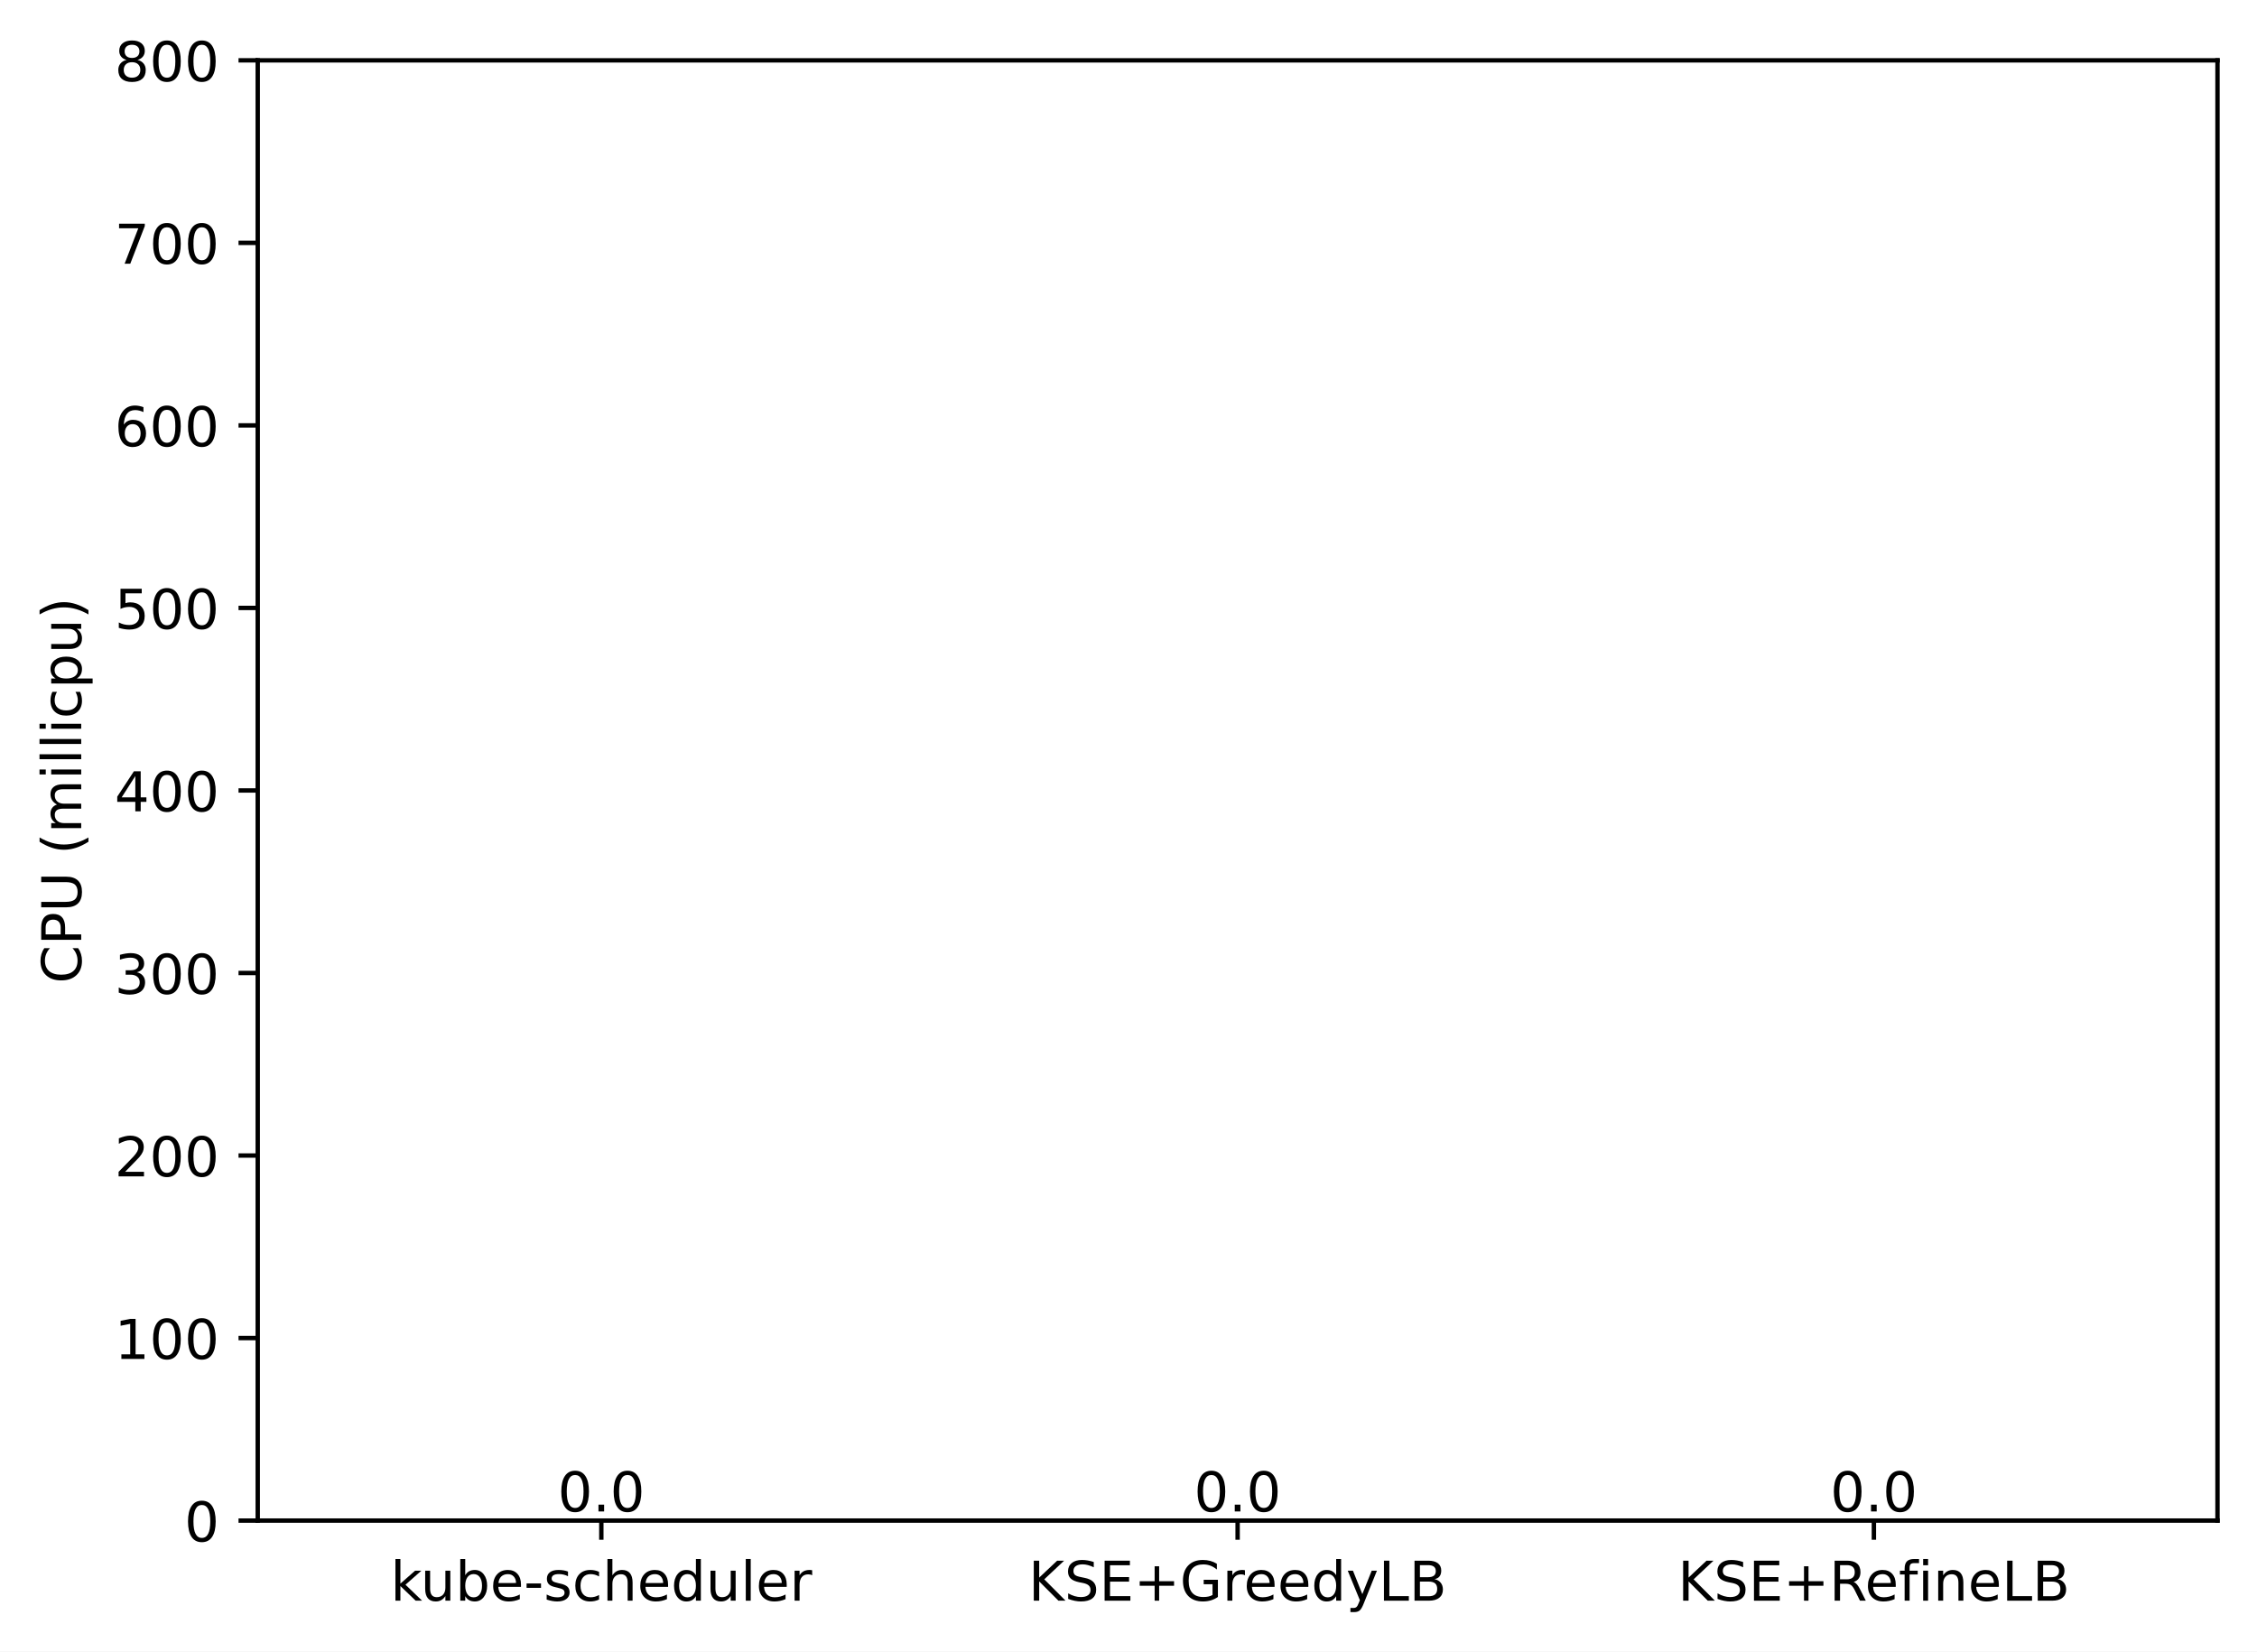
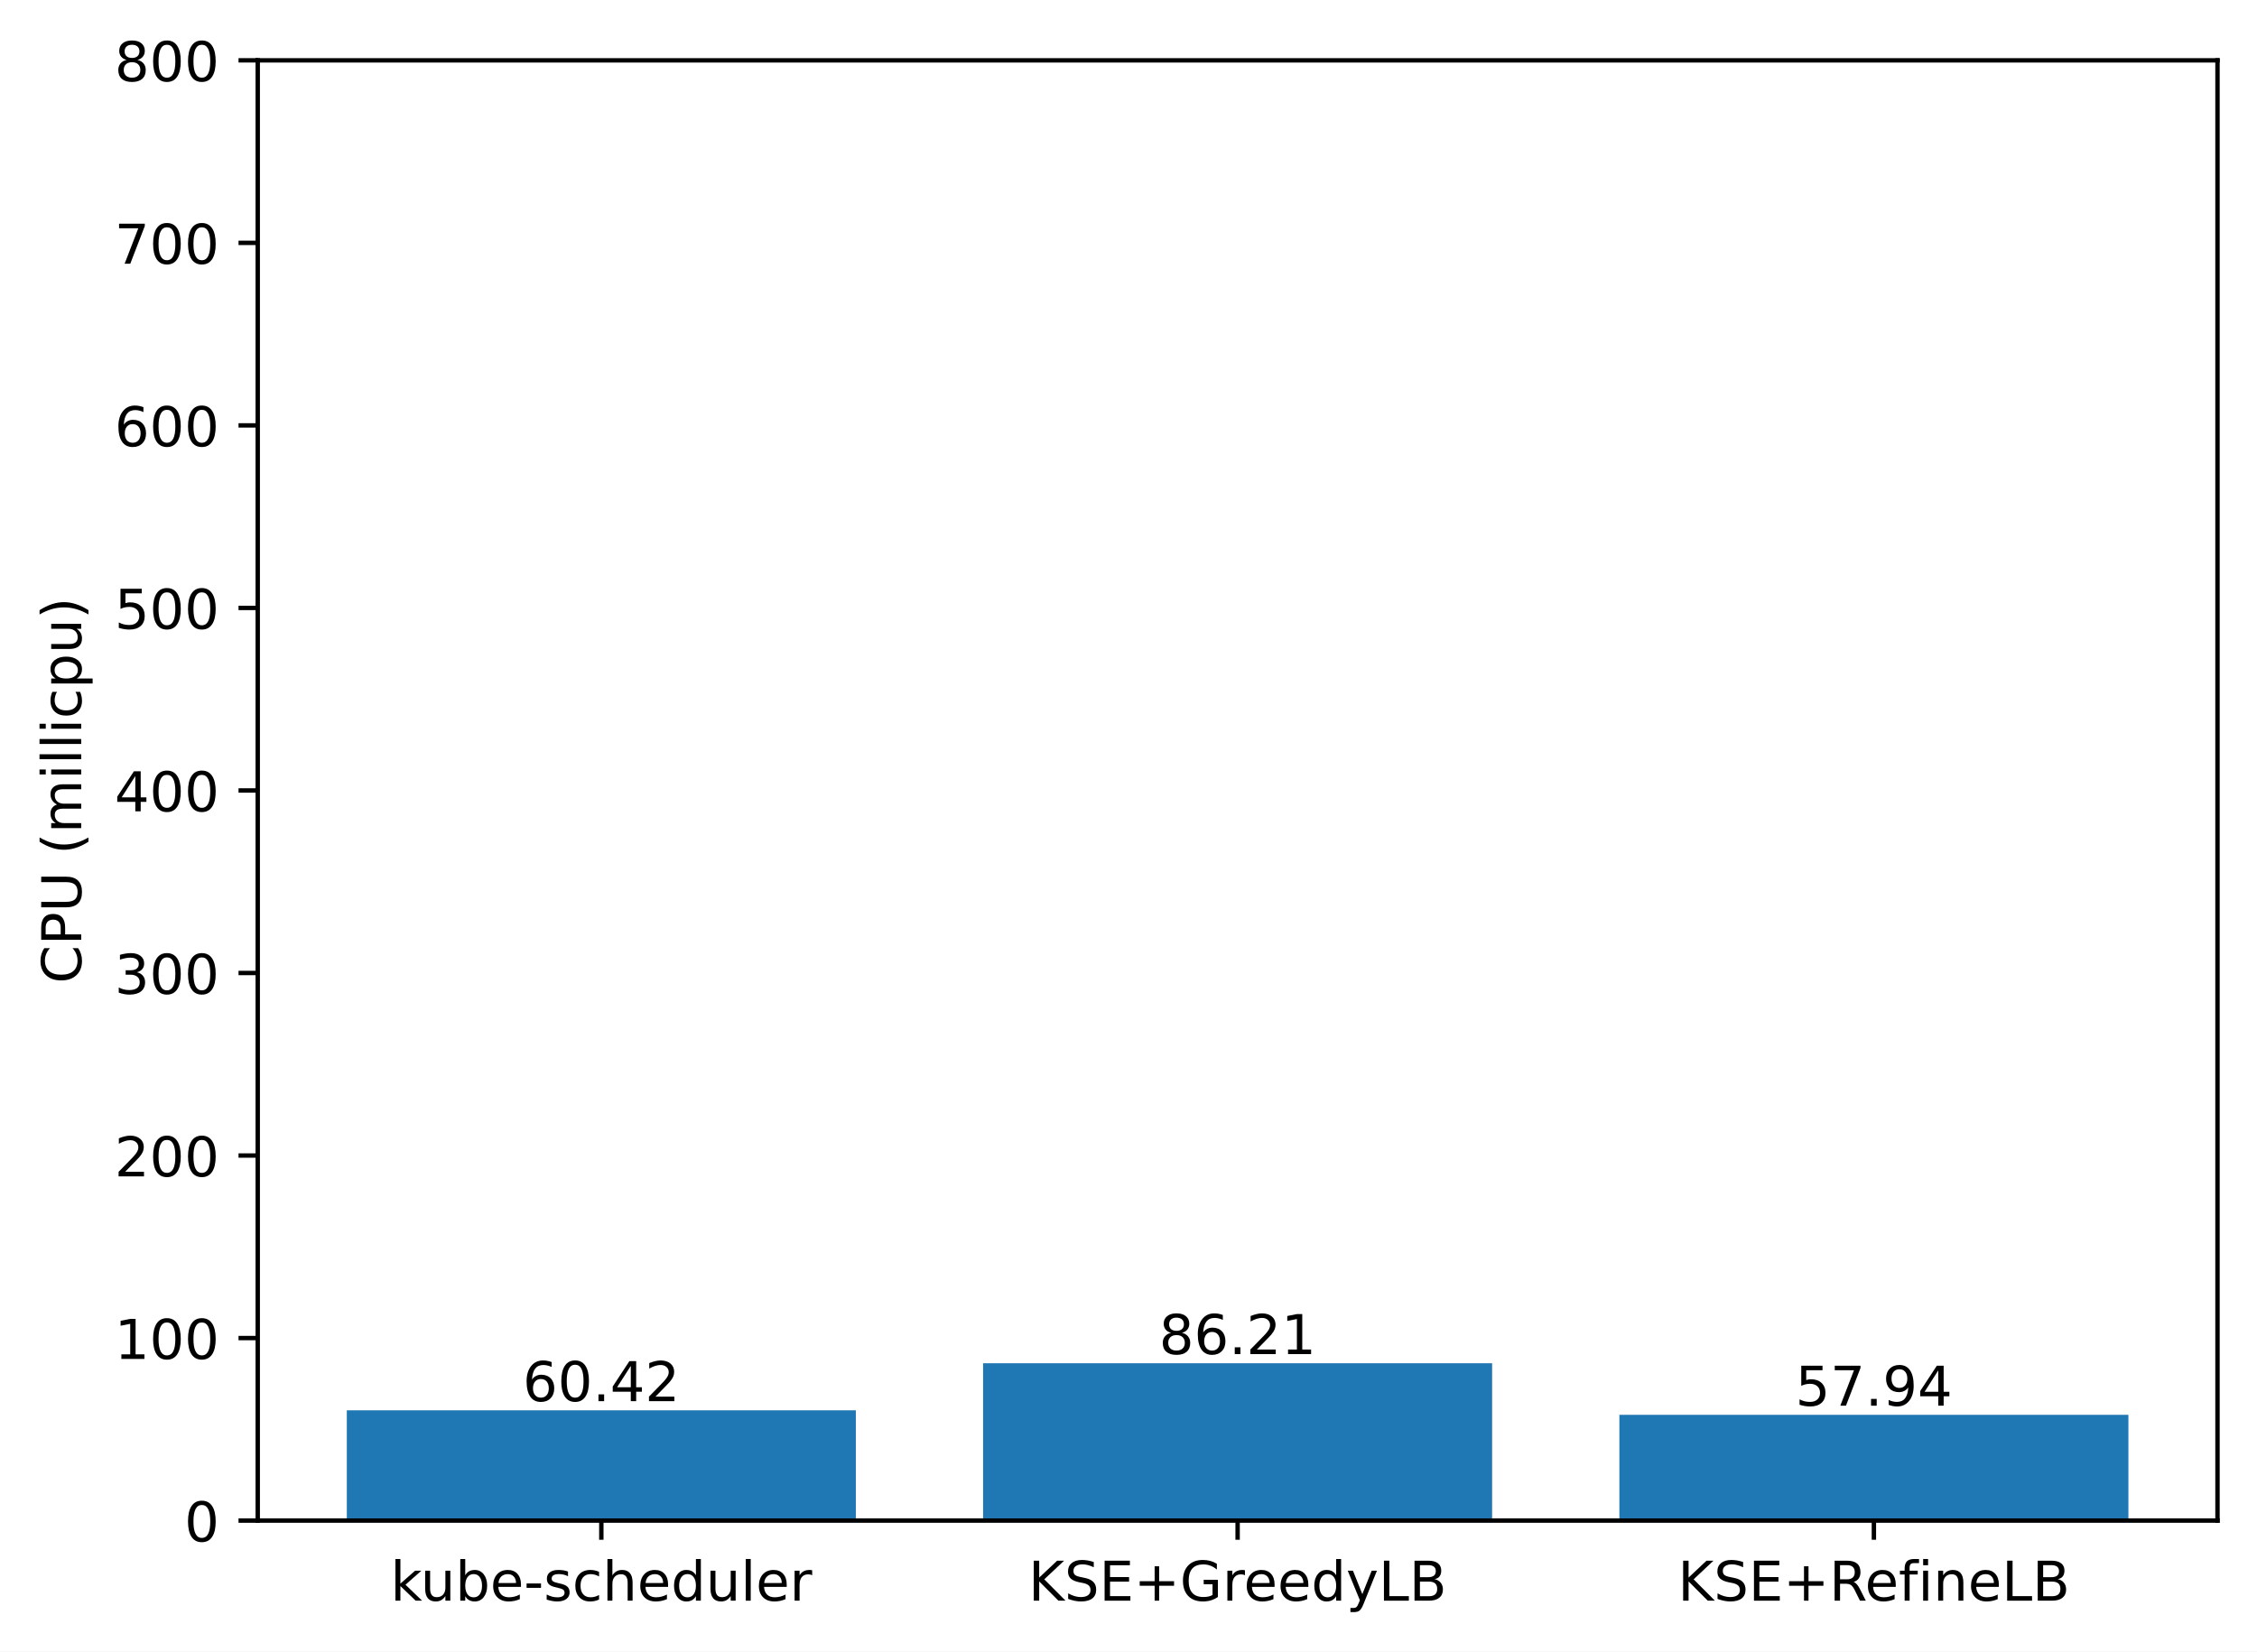
<svg xmlns="http://www.w3.org/2000/svg" xmlns:xlink="http://www.w3.org/1999/xlink" width="411.286pt" height="300.989pt" viewBox="0 0 411.286 300.989" version="1.1">
  <defs>
    <style type="text/css">*{stroke-linejoin: round; stroke-linecap: butt}</style>
  </defs>
  <g id="figure_1">
    <g id="patch_1">
      <path d="M 0 300.989  L 411.286 300.989  L 411.286 0  L 0 0  z " style="fill: #ffffff" />
    </g>
    <g id="axes_1">
      <g id="patch_2">
        <path d="M 46.966 277.111  L 404.086 277.111  L 404.086 10.999  L 46.966 10.999  z " style="fill: #ffffff" />
      </g>
      <g id="patch_3">
-         <path d="M 63.198 277.111  L 155.957 277.111  L 155.957 277.111  L 63.198 277.111  z " clip-path="url(#p056b2089d4)" style="fill: #1f77b4" />
+         <path d="M 63.198 277.111  L 155.957 277.111  L 155.957 257.013  L 63.198 257.013  z " clip-path="url(#pee91dba3d2)" style="fill: #1f77b4" />
      </g>
      <g id="patch_4">
-         <path d="M 179.146 277.111  L 271.905 277.111  L 271.905 277.111  L 179.146 277.111  z " clip-path="url(#p056b2089d4)" style="fill: #1f77b4" />
+         <path d="M 179.146 277.111  L 271.905 277.111  L 271.905 248.434  L 179.146 248.434  z " clip-path="url(#pee91dba3d2)" style="fill: #1f77b4" />
      </g>
      <g id="patch_5">
-         <path d="M 295.094 277.111  L 387.853 277.111  L 387.853 277.111  L 295.094 277.111  z " clip-path="url(#p056b2089d4)" style="fill: #1f77b4" />
+         <path d="M 295.094 277.111  L 387.853 277.111  L 387.853 257.838  L 295.094 257.838  z " clip-path="url(#pee91dba3d2)" style="fill: #1f77b4" />
      </g>
      <g id="matplotlib.axis_1">
        <g id="xtick_1">
          <g id="line2d_1">
            <defs>
-               <path id="mf1746141ec" d="M 0 0  L 0 3.5  " style="stroke: #000000; stroke-width: 0.8" />
+               <path id="m82864d9676" d="M 0 0  L 0 3.5  " style="stroke: #000000; stroke-width: 0.8" />
            </defs>
            <g>
-               <use xlink:href="#mf1746141ec" x="109.578" y="277.111" style="stroke: #000000; stroke-width: 0.8" />
+               <use xlink:href="#m82864d9676" x="109.578" y="277.111" style="stroke: #000000; stroke-width: 0.8" />
            </g>
          </g>
          <g id="text_1">
            <g transform="translate(71.15179 291.7097)scale(0.1 -0.1)">
              <defs>
                <path id="DejaVuSans-6b" d="M 581 4863  L 1159 4863  L 1159 1991  L 2875 3500  L 3609 3500  L 1753 1863  L 3688 0  L 2938 0  L 1159 1709  L 1159 0  L 581 0  L 581 4863  z " transform="scale(0.015625)" />
                <path id="DejaVuSans-75" d="M 544 1381  L 544 3500  L 1119 3500  L 1119 1403  Q 1119 906 1312 657  Q 1506 409 1894 409  Q 2359 409 2629 706  Q 2900 1003 2900 1516  L 2900 3500  L 3475 3500  L 3475 0  L 2900 0  L 2900 538  Q 2691 219 2414 64  Q 2138 -91 1772 -91  Q 1169 -91 856 284  Q 544 659 544 1381  z M 1991 3584  L 1991 3584  z " transform="scale(0.015625)" />
                <path id="DejaVuSans-62" d="M 3116 1747  Q 3116 2381 2855 2742  Q 2594 3103 2138 3103  Q 1681 3103 1420 2742  Q 1159 2381 1159 1747  Q 1159 1113 1420 752  Q 1681 391 2138 391  Q 2594 391 2855 752  Q 3116 1113 3116 1747  z M 1159 2969  Q 1341 3281 1617 3432  Q 1894 3584 2278 3584  Q 2916 3584 3314 3078  Q 3713 2572 3713 1747  Q 3713 922 3314 415  Q 2916 -91 2278 -91  Q 1894 -91 1617 61  Q 1341 213 1159 525  L 1159 0  L 581 0  L 581 4863  L 1159 4863  L 1159 2969  z " transform="scale(0.015625)" />
                <path id="DejaVuSans-65" d="M 3597 1894  L 3597 1613  L 953 1613  Q 991 1019 1311 708  Q 1631 397 2203 397  Q 2534 397 2845 478  Q 3156 559 3463 722  L 3463 178  Q 3153 47 2828 -22  Q 2503 -91 2169 -91  Q 1331 -91 842 396  Q 353 884 353 1716  Q 353 2575 817 3079  Q 1281 3584 2069 3584  Q 2775 3584 3186 3129  Q 3597 2675 3597 1894  z M 3022 2063  Q 3016 2534 2758 2815  Q 2500 3097 2075 3097  Q 1594 3097 1305 2825  Q 1016 2553 972 2059  L 3022 2063  z " transform="scale(0.015625)" />
                <path id="DejaVuSans-2d" d="M 313 2009  L 1997 2009  L 1997 1497  L 313 1497  L 313 2009  z " transform="scale(0.015625)" />
                <path id="DejaVuSans-73" d="M 2834 3397  L 2834 2853  Q 2591 2978 2328 3040  Q 2066 3103 1784 3103  Q 1356 3103 1142 2972  Q 928 2841 928 2578  Q 928 2378 1081 2264  Q 1234 2150 1697 2047  L 1894 2003  Q 2506 1872 2764 1633  Q 3022 1394 3022 966  Q 3022 478 2636 193  Q 2250 -91 1575 -91  Q 1294 -91 989 -36  Q 684 19 347 128  L 347 722  Q 666 556 975 473  Q 1284 391 1588 391  Q 1994 391 2212 530  Q 2431 669 2431 922  Q 2431 1156 2273 1281  Q 2116 1406 1581 1522  L 1381 1569  Q 847 1681 609 1914  Q 372 2147 372 2553  Q 372 3047 722 3315  Q 1072 3584 1716 3584  Q 2034 3584 2315 3537  Q 2597 3491 2834 3397  z " transform="scale(0.015625)" />
                <path id="DejaVuSans-63" d="M 3122 3366  L 3122 2828  Q 2878 2963 2633 3030  Q 2388 3097 2138 3097  Q 1578 3097 1268 2742  Q 959 2388 959 1747  Q 959 1106 1268 751  Q 1578 397 2138 397  Q 2388 397 2633 464  Q 2878 531 3122 666  L 3122 134  Q 2881 22 2623 -34  Q 2366 -91 2075 -91  Q 1284 -91 818 406  Q 353 903 353 1747  Q 353 2603 823 3093  Q 1294 3584 2113 3584  Q 2378 3584 2631 3529  Q 2884 3475 3122 3366  z " transform="scale(0.015625)" />
                <path id="DejaVuSans-68" d="M 3513 2113  L 3513 0  L 2938 0  L 2938 2094  Q 2938 2591 2744 2837  Q 2550 3084 2163 3084  Q 1697 3084 1428 2787  Q 1159 2491 1159 1978  L 1159 0  L 581 0  L 581 4863  L 1159 4863  L 1159 2956  Q 1366 3272 1645 3428  Q 1925 3584 2291 3584  Q 2894 3584 3203 3211  Q 3513 2838 3513 2113  z " transform="scale(0.015625)" />
                <path id="DejaVuSans-64" d="M 2906 2969  L 2906 4863  L 3481 4863  L 3481 0  L 2906 0  L 2906 525  Q 2725 213 2448 61  Q 2172 -91 1784 -91  Q 1150 -91 751 415  Q 353 922 353 1747  Q 353 2572 751 3078  Q 1150 3584 1784 3584  Q 2172 3584 2448 3432  Q 2725 3281 2906 2969  z M 947 1747  Q 947 1113 1208 752  Q 1469 391 1925 391  Q 2381 391 2643 752  Q 2906 1113 2906 1747  Q 2906 2381 2643 2742  Q 2381 3103 1925 3103  Q 1469 3103 1208 2742  Q 947 2381 947 1747  z " transform="scale(0.015625)" />
                <path id="DejaVuSans-6c" d="M 603 4863  L 1178 4863  L 1178 0  L 603 0  L 603 4863  z " transform="scale(0.015625)" />
                <path id="DejaVuSans-72" d="M 2631 2963  Q 2534 3019 2420 3045  Q 2306 3072 2169 3072  Q 1681 3072 1420 2755  Q 1159 2438 1159 1844  L 1159 0  L 581 0  L 581 3500  L 1159 3500  L 1159 2956  Q 1341 3275 1631 3429  Q 1922 3584 2338 3584  Q 2397 3584 2469 3576  Q 2541 3569 2628 3553  L 2631 2963  z " transform="scale(0.015625)" />
              </defs>
              <use xlink:href="#DejaVuSans-6b" />
              <use xlink:href="#DejaVuSans-75" x="54.785" />
              <use xlink:href="#DejaVuSans-62" x="118.164" />
              <use xlink:href="#DejaVuSans-65" x="181.641" />
              <use xlink:href="#DejaVuSans-2d" x="243.164" />
              <use xlink:href="#DejaVuSans-73" x="279.248" />
              <use xlink:href="#DejaVuSans-63" x="331.348" />
              <use xlink:href="#DejaVuSans-68" x="386.328" />
              <use xlink:href="#DejaVuSans-65" x="449.707" />
              <use xlink:href="#DejaVuSans-64" x="511.23" />
              <use xlink:href="#DejaVuSans-75" x="574.707" />
              <use xlink:href="#DejaVuSans-6c" x="638.086" />
              <use xlink:href="#DejaVuSans-65" x="665.869" />
              <use xlink:href="#DejaVuSans-72" x="727.393" />
            </g>
          </g>
        </g>
        <g id="xtick_2">
          <g id="line2d_2">
            <g>
-               <use xlink:href="#mf1746141ec" x="225.526" y="277.111" style="stroke: #000000; stroke-width: 0.8" />
+               <use xlink:href="#m82864d9676" x="225.526" y="277.111" style="stroke: #000000; stroke-width: 0.8" />
            </g>
          </g>
          <g id="text_2">
            <g transform="translate(187.403 291.7097)scale(0.1 -0.1)">
              <defs>
                <path id="DejaVuSans-4b" d="M 628 4666  L 1259 4666  L 1259 2694  L 3353 4666  L 4166 4666  L 1850 2491  L 4331 0  L 3500 0  L 1259 2247  L 1259 0  L 628 0  L 628 4666  z " transform="scale(0.015625)" />
                <path id="DejaVuSans-53" d="M 3425 4513  L 3425 3897  Q 3066 4069 2747 4153  Q 2428 4238 2131 4238  Q 1616 4238 1336 4038  Q 1056 3838 1056 3469  Q 1056 3159 1242 3001  Q 1428 2844 1947 2747  L 2328 2669  Q 3034 2534 3370 2195  Q 3706 1856 3706 1288  Q 3706 609 3251 259  Q 2797 -91 1919 -91  Q 1588 -91 1214 -16  Q 841 59 441 206  L 441 856  Q 825 641 1194 531  Q 1563 422 1919 422  Q 2459 422 2753 634  Q 3047 847 3047 1241  Q 3047 1584 2836 1778  Q 2625 1972 2144 2069  L 1759 2144  Q 1053 2284 737 2584  Q 422 2884 422 3419  Q 422 4038 858 4394  Q 1294 4750 2059 4750  Q 2388 4750 2728 4690  Q 3069 4631 3425 4513  z " transform="scale(0.015625)" />
                <path id="DejaVuSans-45" d="M 628 4666  L 3578 4666  L 3578 4134  L 1259 4134  L 1259 2753  L 3481 2753  L 3481 2222  L 1259 2222  L 1259 531  L 3634 531  L 3634 0  L 628 0  L 628 4666  z " transform="scale(0.015625)" />
                <path id="DejaVuSans-2b" d="M 2944 4013  L 2944 2272  L 4684 2272  L 4684 1741  L 2944 1741  L 2944 0  L 2419 0  L 2419 1741  L 678 1741  L 678 2272  L 2419 2272  L 2419 4013  L 2944 4013  z " transform="scale(0.015625)" />
                <path id="DejaVuSans-47" d="M 3809 666  L 3809 1919  L 2778 1919  L 2778 2438  L 4434 2438  L 4434 434  Q 4069 175 3628 42  Q 3188 -91 2688 -91  Q 1594 -91 976 548  Q 359 1188 359 2328  Q 359 3472 976 4111  Q 1594 4750 2688 4750  Q 3144 4750 3555 4637  Q 3966 4525 4313 4306  L 4313 3634  Q 3963 3931 3569 4081  Q 3175 4231 2741 4231  Q 1884 4231 1454 3753  Q 1025 3275 1025 2328  Q 1025 1384 1454 906  Q 1884 428 2741 428  Q 3075 428 3337 486  Q 3600 544 3809 666  z " transform="scale(0.015625)" />
                <path id="DejaVuSans-79" d="M 2059 -325  Q 1816 -950 1584 -1140  Q 1353 -1331 966 -1331  L 506 -1331  L 506 -850  L 844 -850  Q 1081 -850 1212 -737  Q 1344 -625 1503 -206  L 1606 56  L 191 3500  L 800 3500  L 1894 763  L 2988 3500  L 3597 3500  L 2059 -325  z " transform="scale(0.015625)" />
                <path id="DejaVuSans-4c" d="M 628 4666  L 1259 4666  L 1259 531  L 3531 531  L 3531 0  L 628 0  L 628 4666  z " transform="scale(0.015625)" />
                <path id="DejaVuSans-42" d="M 1259 2228  L 1259 519  L 2272 519  Q 2781 519 3026 730  Q 3272 941 3272 1375  Q 3272 1813 3026 2020  Q 2781 2228 2272 2228  L 1259 2228  z M 1259 4147  L 1259 2741  L 2194 2741  Q 2656 2741 2882 2914  Q 3109 3088 3109 3444  Q 3109 3797 2882 3972  Q 2656 4147 2194 4147  L 1259 4147  z M 628 4666  L 2241 4666  Q 2963 4666 3353 4366  Q 3744 4066 3744 3513  Q 3744 3084 3544 2831  Q 3344 2578 2956 2516  Q 3422 2416 3680 2098  Q 3938 1781 3938 1306  Q 3938 681 3513 340  Q 3088 0 2303 0  L 628 0  L 628 4666  z " transform="scale(0.015625)" />
              </defs>
              <use xlink:href="#DejaVuSans-4b" />
              <use xlink:href="#DejaVuSans-53" x="65.576" />
              <use xlink:href="#DejaVuSans-45" x="129.053" />
              <use xlink:href="#DejaVuSans-2b" x="192.236" />
              <use xlink:href="#DejaVuSans-47" x="276.025" />
              <use xlink:href="#DejaVuSans-72" x="353.516" />
              <use xlink:href="#DejaVuSans-65" x="392.379" />
              <use xlink:href="#DejaVuSans-65" x="453.902" />
              <use xlink:href="#DejaVuSans-64" x="515.426" />
              <use xlink:href="#DejaVuSans-79" x="578.902" />
              <use xlink:href="#DejaVuSans-4c" x="638.082" />
              <use xlink:href="#DejaVuSans-42" x="693.795" />
            </g>
          </g>
        </g>
        <g id="xtick_3">
          <g id="line2d_3">
            <g>
-               <use xlink:href="#mf1746141ec" x="341.474" y="277.111" style="stroke: #000000; stroke-width: 0.8" />
+               <use xlink:href="#m82864d9676" x="341.474" y="277.111" style="stroke: #000000; stroke-width: 0.8" />
            </g>
          </g>
          <g id="text_3">
            <g transform="translate(305.7346 291.7097)scale(0.1 -0.1)">
              <defs>
                <path id="DejaVuSans-52" d="M 2841 2188  Q 3044 2119 3236 1894  Q 3428 1669 3622 1275  L 4263 0  L 3584 0  L 2988 1197  Q 2756 1666 2539 1819  Q 2322 1972 1947 1972  L 1259 1972  L 1259 0  L 628 0  L 628 4666  L 2053 4666  Q 2853 4666 3247 4331  Q 3641 3997 3641 3322  Q 3641 2881 3436 2590  Q 3231 2300 2841 2188  z M 1259 4147  L 1259 2491  L 2053 2491  Q 2509 2491 2742 2702  Q 2975 2913 2975 3322  Q 2975 3731 2742 3939  Q 2509 4147 2053 4147  L 1259 4147  z " transform="scale(0.015625)" />
                <path id="DejaVuSans-66" d="M 2375 4863  L 2375 4384  L 1825 4384  Q 1516 4384 1395 4259  Q 1275 4134 1275 3809  L 1275 3500  L 2222 3500  L 2222 3053  L 1275 3053  L 1275 0  L 697 0  L 697 3053  L 147 3053  L 147 3500  L 697 3500  L 697 3744  Q 697 4328 969 4595  Q 1241 4863 1831 4863  L 2375 4863  z " transform="scale(0.015625)" />
                <path id="DejaVuSans-69" d="M 603 3500  L 1178 3500  L 1178 0  L 603 0  L 603 3500  z M 603 4863  L 1178 4863  L 1178 4134  L 603 4134  L 603 4863  z " transform="scale(0.015625)" />
                <path id="DejaVuSans-6e" d="M 3513 2113  L 3513 0  L 2938 0  L 2938 2094  Q 2938 2591 2744 2837  Q 2550 3084 2163 3084  Q 1697 3084 1428 2787  Q 1159 2491 1159 1978  L 1159 0  L 581 0  L 581 3500  L 1159 3500  L 1159 2956  Q 1366 3272 1645 3428  Q 1925 3584 2291 3584  Q 2894 3584 3203 3211  Q 3513 2838 3513 2113  z " transform="scale(0.015625)" />
              </defs>
              <use xlink:href="#DejaVuSans-4b" />
              <use xlink:href="#DejaVuSans-53" x="65.576" />
              <use xlink:href="#DejaVuSans-45" x="129.053" />
              <use xlink:href="#DejaVuSans-2b" x="192.236" />
              <use xlink:href="#DejaVuSans-52" x="276.025" />
              <use xlink:href="#DejaVuSans-65" x="341.008" />
              <use xlink:href="#DejaVuSans-66" x="402.531" />
              <use xlink:href="#DejaVuSans-69" x="437.736" />
              <use xlink:href="#DejaVuSans-6e" x="465.52" />
              <use xlink:href="#DejaVuSans-65" x="528.898" />
              <use xlink:href="#DejaVuSans-4c" x="590.422" />
              <use xlink:href="#DejaVuSans-42" x="646.135" />
            </g>
          </g>
        </g>
      </g>
      <g id="matplotlib.axis_2">
        <g id="ytick_1">
          <g id="line2d_4">
            <defs>
-               <path id="m567e140947" d="M 0 0  L -3.5 0  " style="stroke: #000000; stroke-width: 0.8" />
+               <path id="m1997b0e08b" d="M 0 0  L -3.5 0  " style="stroke: #000000; stroke-width: 0.8" />
            </defs>
            <g>
-               <use xlink:href="#m567e140947" x="46.966" y="277.111" style="stroke: #000000; stroke-width: 0.8" />
+               <use xlink:href="#m1997b0e08b" x="46.966" y="277.111" style="stroke: #000000; stroke-width: 0.8" />
            </g>
          </g>
          <g id="text_4">
            <g transform="translate(33.60312 280.9104)scale(0.1 -0.1)">
              <defs>
                <path id="DejaVuSans-30" d="M 2034 4250  Q 1547 4250 1301 3770  Q 1056 3291 1056 2328  Q 1056 1369 1301 889  Q 1547 409 2034 409  Q 2525 409 2770 889  Q 3016 1369 3016 2328  Q 3016 3291 2770 3770  Q 2525 4250 2034 4250  z M 2034 4750  Q 2819 4750 3233 4129  Q 3647 3509 3647 2328  Q 3647 1150 3233 529  Q 2819 -91 2034 -91  Q 1250 -91 836 529  Q 422 1150 422 2328  Q 422 3509 836 4129  Q 1250 4750 2034 4750  z " transform="scale(0.015625)" />
              </defs>
              <use xlink:href="#DejaVuSans-30" />
            </g>
          </g>
        </g>
        <g id="ytick_2">
          <g id="line2d_5">
            <g>
-               <use xlink:href="#m567e140947" x="46.966" y="243.847" style="stroke: #000000; stroke-width: 0.8" />
+               <use xlink:href="#m1997b0e08b" x="46.966" y="243.847" style="stroke: #000000; stroke-width: 0.8" />
            </g>
          </g>
          <g id="text_5">
            <g transform="translate(20.87813 247.6464)scale(0.1 -0.1)">
              <defs>
                <path id="DejaVuSans-31" d="M 794 531  L 1825 531  L 1825 4091  L 703 3866  L 703 4441  L 1819 4666  L 2450 4666  L 2450 531  L 3481 531  L 3481 0  L 794 0  L 794 531  z " transform="scale(0.015625)" />
              </defs>
              <use xlink:href="#DejaVuSans-31" />
              <use xlink:href="#DejaVuSans-30" x="63.623" />
              <use xlink:href="#DejaVuSans-30" x="127.246" />
            </g>
          </g>
        </g>
        <g id="ytick_3">
          <g id="line2d_6">
            <g>
-               <use xlink:href="#m567e140947" x="46.966" y="210.583" style="stroke: #000000; stroke-width: 0.8" />
+               <use xlink:href="#m1997b0e08b" x="46.966" y="210.583" style="stroke: #000000; stroke-width: 0.8" />
            </g>
          </g>
          <g id="text_6">
            <g transform="translate(20.87813 214.3824)scale(0.1 -0.1)">
              <defs>
                <path id="DejaVuSans-32" d="M 1228 531  L 3431 531  L 3431 0  L 469 0  L 469 531  Q 828 903 1448 1529  Q 2069 2156 2228 2338  Q 2531 2678 2651 2914  Q 2772 3150 2772 3378  Q 2772 3750 2511 3984  Q 2250 4219 1831 4219  Q 1534 4219 1204 4116  Q 875 4013 500 3803  L 500 4441  Q 881 4594 1212 4672  Q 1544 4750 1819 4750  Q 2544 4750 2975 4387  Q 3406 4025 3406 3419  Q 3406 3131 3298 2873  Q 3191 2616 2906 2266  Q 2828 2175 2409 1742  Q 1991 1309 1228 531  z " transform="scale(0.015625)" />
              </defs>
              <use xlink:href="#DejaVuSans-32" />
              <use xlink:href="#DejaVuSans-30" x="63.623" />
              <use xlink:href="#DejaVuSans-30" x="127.246" />
            </g>
          </g>
        </g>
        <g id="ytick_4">
          <g id="line2d_7">
            <g>
-               <use xlink:href="#m567e140947" x="46.966" y="177.319" style="stroke: #000000; stroke-width: 0.8" />
+               <use xlink:href="#m1997b0e08b" x="46.966" y="177.319" style="stroke: #000000; stroke-width: 0.8" />
            </g>
          </g>
          <g id="text_7">
            <g transform="translate(20.87813 181.1184)scale(0.1 -0.1)">
              <defs>
                <path id="DejaVuSans-33" d="M 2597 2516  Q 3050 2419 3304 2112  Q 3559 1806 3559 1356  Q 3559 666 3084 287  Q 2609 -91 1734 -91  Q 1441 -91 1130 -33  Q 819 25 488 141  L 488 750  Q 750 597 1062 519  Q 1375 441 1716 441  Q 2309 441 2620 675  Q 2931 909 2931 1356  Q 2931 1769 2642 2001  Q 2353 2234 1838 2234  L 1294 2234  L 1294 2753  L 1863 2753  Q 2328 2753 2575 2939  Q 2822 3125 2822 3475  Q 2822 3834 2567 4026  Q 2313 4219 1838 4219  Q 1578 4219 1281 4162  Q 984 4106 628 3988  L 628 4550  Q 988 4650 1302 4700  Q 1616 4750 1894 4750  Q 2613 4750 3031 4423  Q 3450 4097 3450 3541  Q 3450 3153 3228 2886  Q 3006 2619 2597 2516  z " transform="scale(0.015625)" />
              </defs>
              <use xlink:href="#DejaVuSans-33" />
              <use xlink:href="#DejaVuSans-30" x="63.623" />
              <use xlink:href="#DejaVuSans-30" x="127.246" />
            </g>
          </g>
        </g>
        <g id="ytick_5">
          <g id="line2d_8">
            <g>
-               <use xlink:href="#m567e140947" x="46.966" y="144.055" style="stroke: #000000; stroke-width: 0.8" />
+               <use xlink:href="#m1997b0e08b" x="46.966" y="144.055" style="stroke: #000000; stroke-width: 0.8" />
            </g>
          </g>
          <g id="text_8">
            <g transform="translate(20.87813 147.8544)scale(0.1 -0.1)">
              <defs>
                <path id="DejaVuSans-34" d="M 2419 4116  L 825 1625  L 2419 1625  L 2419 4116  z M 2253 4666  L 3047 4666  L 3047 1625  L 3713 1625  L 3713 1100  L 3047 1100  L 3047 0  L 2419 0  L 2419 1100  L 313 1100  L 313 1709  L 2253 4666  z " transform="scale(0.015625)" />
              </defs>
              <use xlink:href="#DejaVuSans-34" />
              <use xlink:href="#DejaVuSans-30" x="63.623" />
              <use xlink:href="#DejaVuSans-30" x="127.246" />
            </g>
          </g>
        </g>
        <g id="ytick_6">
          <g id="line2d_9">
            <g>
-               <use xlink:href="#m567e140947" x="46.966" y="110.791" style="stroke: #000000; stroke-width: 0.8" />
+               <use xlink:href="#m1997b0e08b" x="46.966" y="110.791" style="stroke: #000000; stroke-width: 0.8" />
            </g>
          </g>
          <g id="text_9">
            <g transform="translate(20.87813 114.5904)scale(0.1 -0.1)">
              <defs>
                <path id="DejaVuSans-35" d="M 691 4666  L 3169 4666  L 3169 4134  L 1269 4134  L 1269 2991  Q 1406 3038 1543 3061  Q 1681 3084 1819 3084  Q 2600 3084 3056 2656  Q 3513 2228 3513 1497  Q 3513 744 3044 326  Q 2575 -91 1722 -91  Q 1428 -91 1123 -41  Q 819 9 494 109  L 494 744  Q 775 591 1075 516  Q 1375 441 1709 441  Q 2250 441 2565 725  Q 2881 1009 2881 1497  Q 2881 1984 2565 2268  Q 2250 2553 1709 2553  Q 1456 2553 1204 2497  Q 953 2441 691 2322  L 691 4666  z " transform="scale(0.015625)" />
              </defs>
              <use xlink:href="#DejaVuSans-35" />
              <use xlink:href="#DejaVuSans-30" x="63.623" />
              <use xlink:href="#DejaVuSans-30" x="127.246" />
            </g>
          </g>
        </g>
        <g id="ytick_7">
          <g id="line2d_10">
            <g>
-               <use xlink:href="#m567e140947" x="46.966" y="77.527" style="stroke: #000000; stroke-width: 0.8" />
+               <use xlink:href="#m1997b0e08b" x="46.966" y="77.527" style="stroke: #000000; stroke-width: 0.8" />
            </g>
          </g>
          <g id="text_10">
            <g transform="translate(20.87813 81.32644)scale(0.1 -0.1)">
              <defs>
                <path id="DejaVuSans-36" d="M 2113 2584  Q 1688 2584 1439 2293  Q 1191 2003 1191 1497  Q 1191 994 1439 701  Q 1688 409 2113 409  Q 2538 409 2786 701  Q 3034 994 3034 1497  Q 3034 2003 2786 2293  Q 2538 2584 2113 2584  z M 3366 4563  L 3366 3988  Q 3128 4100 2886 4159  Q 2644 4219 2406 4219  Q 1781 4219 1451 3797  Q 1122 3375 1075 2522  Q 1259 2794 1537 2939  Q 1816 3084 2150 3084  Q 2853 3084 3261 2657  Q 3669 2231 3669 1497  Q 3669 778 3244 343  Q 2819 -91 2113 -91  Q 1303 -91 875 529  Q 447 1150 447 2328  Q 447 3434 972 4092  Q 1497 4750 2381 4750  Q 2619 4750 2861 4703  Q 3103 4656 3366 4563  z " transform="scale(0.015625)" />
              </defs>
              <use xlink:href="#DejaVuSans-36" />
              <use xlink:href="#DejaVuSans-30" x="63.623" />
              <use xlink:href="#DejaVuSans-30" x="127.246" />
            </g>
          </g>
        </g>
        <g id="ytick_8">
          <g id="line2d_11">
            <g>
-               <use xlink:href="#m567e140947" x="46.966" y="44.263" style="stroke: #000000; stroke-width: 0.8" />
+               <use xlink:href="#m1997b0e08b" x="46.966" y="44.263" style="stroke: #000000; stroke-width: 0.8" />
            </g>
          </g>
          <g id="text_11">
            <g transform="translate(20.87813 48.06244)scale(0.1 -0.1)">
              <defs>
                <path id="DejaVuSans-37" d="M 525 4666  L 3525 4666  L 3525 4397  L 1831 0  L 1172 0  L 2766 4134  L 525 4134  L 525 4666  z " transform="scale(0.015625)" />
              </defs>
              <use xlink:href="#DejaVuSans-37" />
              <use xlink:href="#DejaVuSans-30" x="63.623" />
              <use xlink:href="#DejaVuSans-30" x="127.246" />
            </g>
          </g>
        </g>
        <g id="ytick_9">
          <g id="line2d_12">
            <g>
-               <use xlink:href="#m567e140947" x="46.966" y="10.999" style="stroke: #000000; stroke-width: 0.8" />
+               <use xlink:href="#m1997b0e08b" x="46.966" y="10.999" style="stroke: #000000; stroke-width: 0.8" />
            </g>
          </g>
          <g id="text_12">
            <g transform="translate(20.87813 14.79844)scale(0.1 -0.1)">
              <defs>
                <path id="DejaVuSans-38" d="M 2034 2216  Q 1584 2216 1326 1975  Q 1069 1734 1069 1313  Q 1069 891 1326 650  Q 1584 409 2034 409  Q 2484 409 2743 651  Q 3003 894 3003 1313  Q 3003 1734 2745 1975  Q 2488 2216 2034 2216  z M 1403 2484  Q 997 2584 770 2862  Q 544 3141 544 3541  Q 544 4100 942 4425  Q 1341 4750 2034 4750  Q 2731 4750 3128 4425  Q 3525 4100 3525 3541  Q 3525 3141 3298 2862  Q 3072 2584 2669 2484  Q 3125 2378 3379 2068  Q 3634 1759 3634 1313  Q 3634 634 3220 271  Q 2806 -91 2034 -91  Q 1263 -91 848 271  Q 434 634 434 1313  Q 434 1759 690 2068  Q 947 2378 1403 2484  z M 1172 3481  Q 1172 3119 1398 2916  Q 1625 2713 2034 2713  Q 2441 2713 2670 2916  Q 2900 3119 2900 3481  Q 2900 3844 2670 4047  Q 2441 4250 2034 4250  Q 1625 4250 1398 4047  Q 1172 3844 1172 3481  z " transform="scale(0.015625)" />
              </defs>
              <use xlink:href="#DejaVuSans-38" />
              <use xlink:href="#DejaVuSans-30" x="63.623" />
              <use xlink:href="#DejaVuSans-30" x="127.246" />
            </g>
          </g>
        </g>
        <g id="text_13">
          <g transform="translate(14.79844 179.2302)rotate(-90)scale(0.1 -0.1)">
            <defs>
              <path id="DejaVuSans-43" d="M 4122 4306  L 4122 3641  Q 3803 3938 3442 4084  Q 3081 4231 2675 4231  Q 1875 4231 1450 3742  Q 1025 3253 1025 2328  Q 1025 1406 1450 917  Q 1875 428 2675 428  Q 3081 428 3442 575  Q 3803 722 4122 1019  L 4122 359  Q 3791 134 3420 21  Q 3050 -91 2638 -91  Q 1578 -91 968 557  Q 359 1206 359 2328  Q 359 3453 968 4101  Q 1578 4750 2638 4750  Q 3056 4750 3426 4639  Q 3797 4528 4122 4306  z " transform="scale(0.015625)" />
              <path id="DejaVuSans-50" d="M 1259 4147  L 1259 2394  L 2053 2394  Q 2494 2394 2734 2622  Q 2975 2850 2975 3272  Q 2975 3691 2734 3919  Q 2494 4147 2053 4147  L 1259 4147  z M 628 4666  L 2053 4666  Q 2838 4666 3239 4311  Q 3641 3956 3641 3272  Q 3641 2581 3239 2228  Q 2838 1875 2053 1875  L 1259 1875  L 1259 0  L 628 0  L 628 4666  z " transform="scale(0.015625)" />
              <path id="DejaVuSans-55" d="M 556 4666  L 1191 4666  L 1191 1831  Q 1191 1081 1462 751  Q 1734 422 2344 422  Q 2950 422 3222 751  Q 3494 1081 3494 1831  L 3494 4666  L 4128 4666  L 4128 1753  Q 4128 841 3676 375  Q 3225 -91 2344 -91  Q 1459 -91 1007 375  Q 556 841 556 1753  L 556 4666  z " transform="scale(0.015625)" />
              <path id="DejaVuSans-20" transform="scale(0.015625)" />
              <path id="DejaVuSans-28" d="M 1984 4856  Q 1566 4138 1362 3434  Q 1159 2731 1159 2009  Q 1159 1288 1364 580  Q 1569 -128 1984 -844  L 1484 -844  Q 1016 -109 783 600  Q 550 1309 550 2009  Q 550 2706 781 3412  Q 1013 4119 1484 4856  L 1984 4856  z " transform="scale(0.015625)" />
              <path id="DejaVuSans-6d" d="M 3328 2828  Q 3544 3216 3844 3400  Q 4144 3584 4550 3584  Q 5097 3584 5394 3201  Q 5691 2819 5691 2113  L 5691 0  L 5113 0  L 5113 2094  Q 5113 2597 4934 2840  Q 4756 3084 4391 3084  Q 3944 3084 3684 2787  Q 3425 2491 3425 1978  L 3425 0  L 2847 0  L 2847 2094  Q 2847 2600 2669 2842  Q 2491 3084 2119 3084  Q 1678 3084 1418 2786  Q 1159 2488 1159 1978  L 1159 0  L 581 0  L 581 3500  L 1159 3500  L 1159 2956  Q 1356 3278 1631 3431  Q 1906 3584 2284 3584  Q 2666 3584 2933 3390  Q 3200 3197 3328 2828  z " transform="scale(0.015625)" />
              <path id="DejaVuSans-70" d="M 1159 525  L 1159 -1331  L 581 -1331  L 581 3500  L 1159 3500  L 1159 2969  Q 1341 3281 1617 3432  Q 1894 3584 2278 3584  Q 2916 3584 3314 3078  Q 3713 2572 3713 1747  Q 3713 922 3314 415  Q 2916 -91 2278 -91  Q 1894 -91 1617 61  Q 1341 213 1159 525  z M 3116 1747  Q 3116 2381 2855 2742  Q 2594 3103 2138 3103  Q 1681 3103 1420 2742  Q 1159 2381 1159 1747  Q 1159 1113 1420 752  Q 1681 391 2138 391  Q 2594 391 2855 752  Q 3116 1113 3116 1747  z " transform="scale(0.015625)" />
              <path id="DejaVuSans-29" d="M 513 4856  L 1013 4856  Q 1481 4119 1714 3412  Q 1947 2706 1947 2009  Q 1947 1309 1714 600  Q 1481 -109 1013 -844  L 513 -844  Q 928 -128 1133 580  Q 1338 1288 1338 2009  Q 1338 2731 1133 3434  Q 928 4138 513 4856  z " transform="scale(0.015625)" />
            </defs>
            <use xlink:href="#DejaVuSans-43" />
            <use xlink:href="#DejaVuSans-50" x="69.824" />
            <use xlink:href="#DejaVuSans-55" x="130.127" />
            <use xlink:href="#DejaVuSans-20" x="203.32" />
            <use xlink:href="#DejaVuSans-28" x="235.107" />
            <use xlink:href="#DejaVuSans-6d" x="274.121" />
            <use xlink:href="#DejaVuSans-69" x="371.533" />
            <use xlink:href="#DejaVuSans-6c" x="399.316" />
            <use xlink:href="#DejaVuSans-6c" x="427.1" />
            <use xlink:href="#DejaVuSans-69" x="454.883" />
            <use xlink:href="#DejaVuSans-63" x="482.666" />
            <use xlink:href="#DejaVuSans-70" x="537.646" />
            <use xlink:href="#DejaVuSans-75" x="601.123" />
            <use xlink:href="#DejaVuSans-29" x="664.502" />
          </g>
        </g>
      </g>
      <g id="patch_6">
        <path d="M 46.966 277.111  L 46.966 10.999  " style="fill: none; stroke: #000000; stroke-width: 0.8; stroke-linejoin: miter; stroke-linecap: square" />
      </g>
      <g id="patch_7">
        <path d="M 404.086 277.111  L 404.086 10.999  " style="fill: none; stroke: #000000; stroke-width: 0.8; stroke-linejoin: miter; stroke-linecap: square" />
      </g>
      <g id="patch_8">
        <path d="M 46.966 277.111  L 404.086 277.111  " style="fill: none; stroke: #000000; stroke-width: 0.8; stroke-linejoin: miter; stroke-linecap: square" />
      </g>
      <g id="patch_9">
        <path d="M 46.966 10.999  L 404.086 10.999  " style="fill: none; stroke: #000000; stroke-width: 0.8; stroke-linejoin: miter; stroke-linecap: square" />
      </g>
      <g id="text_14">
-         <g transform="translate(101.626 275.448)scale(0.1 -0.1)">
+         <g transform="translate(95.26351 255.3499)scale(0.1 -0.1)">
          <defs>
            <path id="DejaVuSans-2e" d="M 684 794  L 1344 794  L 1344 0  L 684 0  L 684 794  z " transform="scale(0.015625)" />
          </defs>
-           <use xlink:href="#DejaVuSans-30" />
-           <use xlink:href="#DejaVuSans-2e" x="63.623" />
-           <use xlink:href="#DejaVuSans-30" x="95.41" />
+           <use xlink:href="#DejaVuSans-36" />
+           <use xlink:href="#DejaVuSans-30" x="63.623" />
+           <use xlink:href="#DejaVuSans-2e" x="127.246" />
+           <use xlink:href="#DejaVuSans-34" x="159.033" />
+           <use xlink:href="#DejaVuSans-32" x="222.656" />
        </g>
      </g>
      <g id="text_15">
-         <g transform="translate(217.5741 275.448)scale(0.1 -0.1)">
-           <use xlink:href="#DejaVuSans-30" />
-           <use xlink:href="#DejaVuSans-2e" x="63.623" />
-           <use xlink:href="#DejaVuSans-30" x="95.41" />
+         <g transform="translate(211.2116 246.7711)scale(0.1 -0.1)">
+           <use xlink:href="#DejaVuSans-38" />
+           <use xlink:href="#DejaVuSans-36" x="63.623" />
+           <use xlink:href="#DejaVuSans-2e" x="127.246" />
+           <use xlink:href="#DejaVuSans-32" x="159.033" />
+           <use xlink:href="#DejaVuSans-31" x="222.656" />
        </g>
      </g>
      <g id="text_16">
-         <g transform="translate(333.5221 275.448)scale(0.1 -0.1)">
-           <use xlink:href="#DejaVuSans-30" />
-           <use xlink:href="#DejaVuSans-2e" x="63.623" />
-           <use xlink:href="#DejaVuSans-30" x="95.41" />
+         <g transform="translate(327.1596 256.1749)scale(0.1 -0.1)">
+           <defs>
+             <path id="DejaVuSans-39" d="M 703 97  L 703 672  Q 941 559 1184 500  Q 1428 441 1663 441  Q 2288 441 2617 861  Q 2947 1281 2994 2138  Q 2813 1869 2534 1725  Q 2256 1581 1919 1581  Q 1219 1581 811 2004  Q 403 2428 403 3163  Q 403 3881 828 4315  Q 1253 4750 1959 4750  Q 2769 4750 3195 4129  Q 3622 3509 3622 2328  Q 3622 1225 3098 567  Q 2575 -91 1691 -91  Q 1453 -91 1209 -44  Q 966 3 703 97  z M 1959 2075  Q 2384 2075 2632 2365  Q 2881 2656 2881 3163  Q 2881 3666 2632 3958  Q 2384 4250 1959 4250  Q 1534 4250 1286 3958  Q 1038 3666 1038 3163  Q 1038 2656 1286 2365  Q 1534 2075 1959 2075  z " transform="scale(0.015625)" />
+           </defs>
+           <use xlink:href="#DejaVuSans-35" />
+           <use xlink:href="#DejaVuSans-37" x="63.623" />
+           <use xlink:href="#DejaVuSans-2e" x="127.246" />
+           <use xlink:href="#DejaVuSans-39" x="159.033" />
+           <use xlink:href="#DejaVuSans-34" x="222.656" />
        </g>
      </g>
    </g>
  </g>
  <defs>
-     <clipPath id="p056b2089d4">
+     <clipPath id="pee91dba3d2">
      <rect x="46.966" y="10.999" width="357.12" height="266.112" />
    </clipPath>
  </defs>
</svg>
